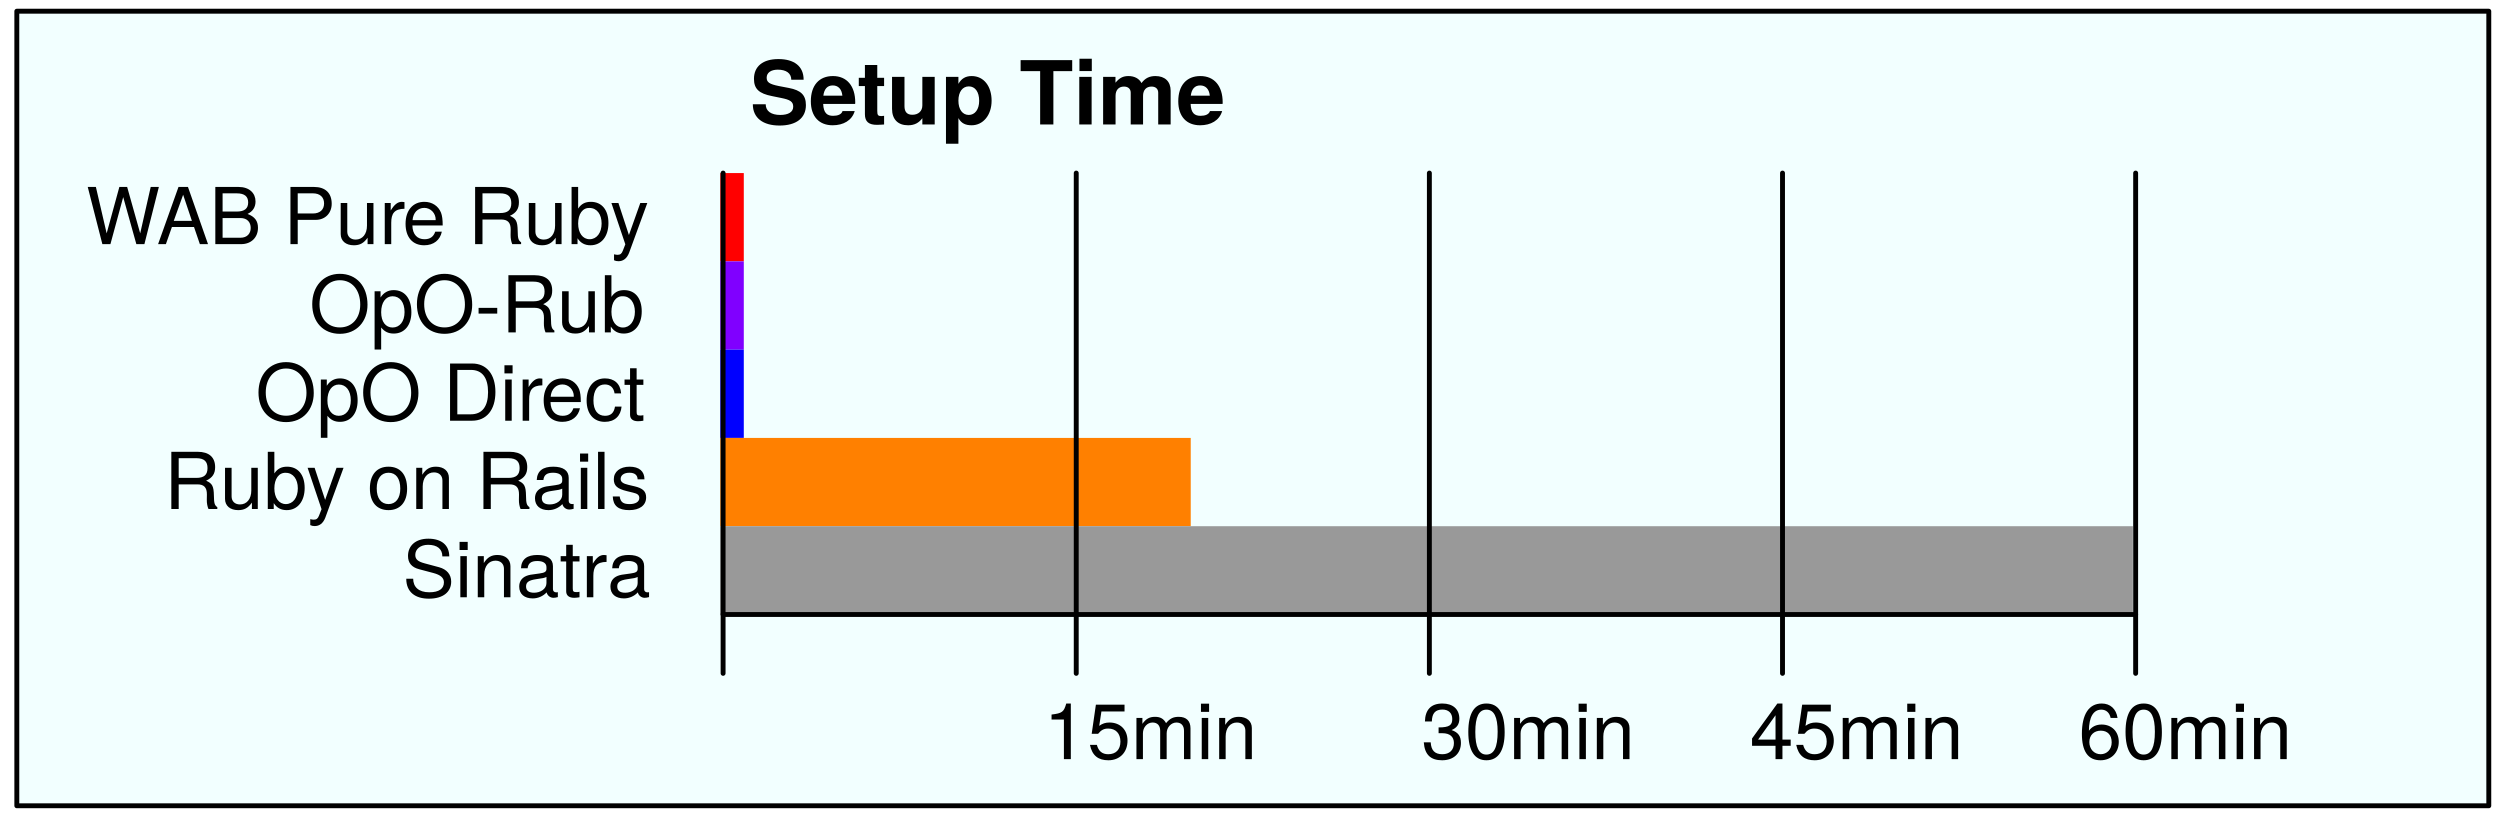
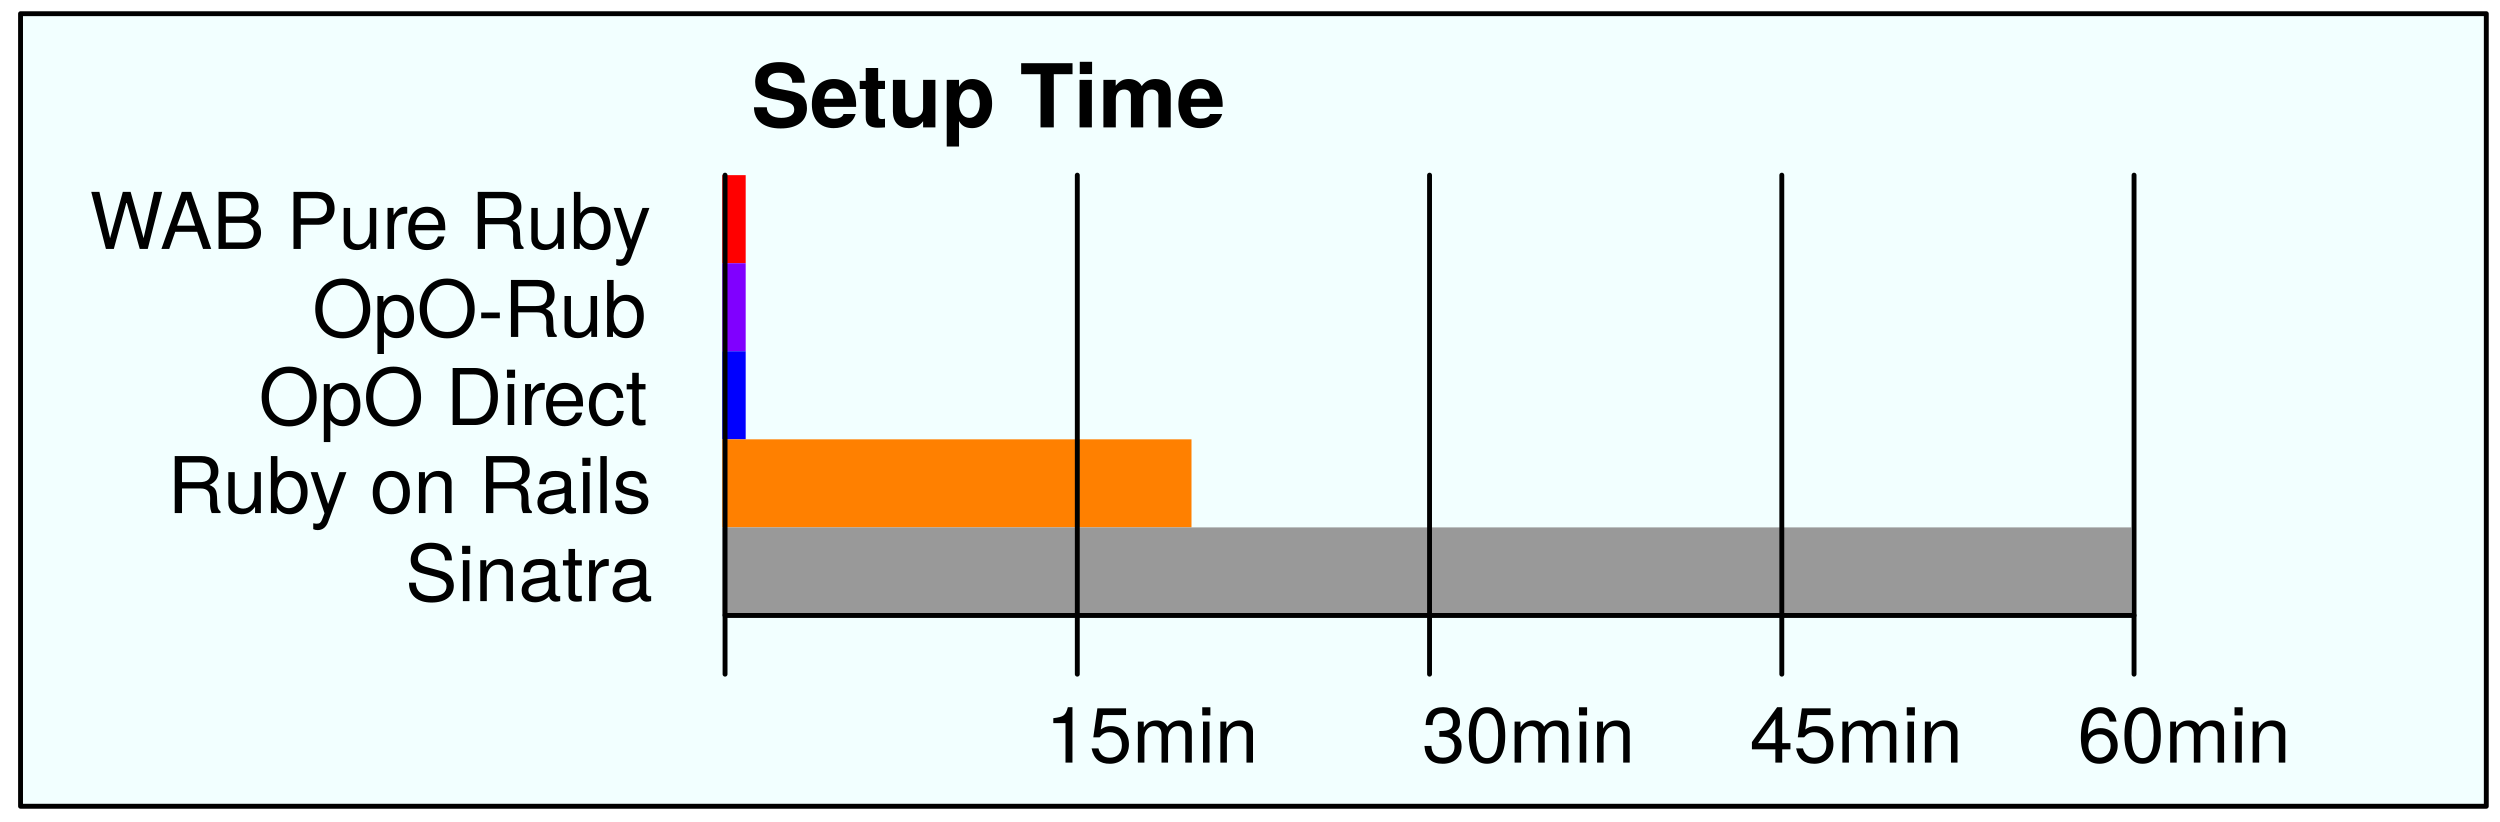
- <svg xmlns="http://www.w3.org/2000/svg" version="1.1" viewBox="69 502 446 146" width="446pt" height="146pt">
+ <svg xmlns="http://www.w3.org/2000/svg" version="1.1" viewBox="69 502 365 120" width="365pt" height="10pc">
  <defs>
-     <font-face font-family="Helvetica Neue" font-size="15.75" panose-1="2 0 8 3 0 0 0 9 0 4" units-per-em="1000" underline-position="-100" underline-thickness="50" slope="0" x-height="517" cap-height="714" ascent="975.006" descent="-216.995" font-weight="bold">
+     <font-face font-family="Helvetica Neue" font-size="12.857" panose-1="2 0 8 3 0 0 0 9 0 4" units-per-em="1000" underline-position="-100" underline-thickness="50" slope="0" x-height="517" cap-height="714" ascent="975.006" descent="-216.995" font-weight="bold">
      <font-face-src>
        <font-face-name name="HelveticaNeue-Bold" />
      </font-face-src>
    </font-face>
-     <font-face font-family="Helvetica Neue" font-size="14" panose-1="2 0 5 3 0 0 0 2 0 4" units-per-em="1000" underline-position="-100" underline-thickness="50" slope="0" x-height="517" cap-height="714" ascent="951.996" descent="-212.997" font-weight="500">
+     <font-face font-family="Helvetica Neue" font-size="11.429" panose-1="2 0 5 3 0 0 0 2 0 4" units-per-em="1000" underline-position="-100" underline-thickness="50" slope="0" x-height="517" cap-height="714" ascent="951.996" descent="-212.997" font-weight="500">
      <font-face-src>
        <font-face-name name="HelveticaNeue" />
      </font-face-src>
    </font-face>
  </defs>
  <g stroke="none" stroke-opacity="1" stroke-dasharray="none" fill="none" fill-opacity="1">
-     <rect fill="white" width="2573" height="1706" />
+     <rect fill="white" width="1441" height="1279" />
    <g>
-       <rect x="72" y="504" width="441" height="141.75" fill="#f2ffff" />
-       <rect x="72" y="504" width="441" height="141.75" stroke="black" stroke-linecap="round" stroke-linejoin="round" stroke-width=".875" />
-       <text transform="translate(202.375 509.2091)" fill="black">
-         <tspan font-family="Helvetica Neue" font-size="15.75" font-weight="bold" x=".428" y="15" textLength="85.144">Setup Time</tspan>
+       <rect x="72" y="504" width="360" height="115.714" fill="#f2ffff" />
+       <rect x="72" y="504" width="360" height="115.714" stroke="black" stroke-linecap="round" stroke-linejoin="round" stroke-width=".714" />
+       <text transform="translate(178.4286 507.5992)" fill="black">
+         <tspan font-family="Helvetica Neue" font-size="12.857" font-weight="bold" x=".247" y="13" textLength="69.506">Setup Time</tspan>
      </text>
-       <rect x="197.508" y="532.875" width="4.184" height="15.75" fill="red" />
-       <text transform="translate(83.875 532.554)" fill="black">
-         <tspan font-family="Helvetica Neue" font-size="14" font-weight="500" x=".466" y="13" textLength="12.964">W</tspan>
-         <tspan font-family="Helvetica Neue" font-size="14" font-weight="500" x="13.094" y="13" textLength="44.072">AB Pur</tspan>
-         <tspan font-family="Helvetica Neue" font-size="14" font-weight="500" x="56.914" y="13" textLength="44.086">e Ruby</tspan>
+       <rect x="174.455" y="527.571" width="3.415" height="12.857" fill="red" />
+       <text transform="translate(81.14286 527.34)" fill="black">
+         <tspan font-family="Helvetica Neue" font-size="11.429" font-weight="500" x=".931" y="11" textLength="10.583">W</tspan>
+         <tspan font-family="Helvetica Neue" font-size="11.429" font-weight="500" x="11.24" y="11" textLength="35.977">AB Pur</tspan>
+         <tspan font-family="Helvetica Neue" font-size="11.429" font-weight="500" x="47.011" y="11" textLength="35.989">e Ruby</tspan>
      </text>
-       <text transform="translate(123.625 548.304)" fill="black">
-         <tspan font-family="Helvetica Neue" font-size="14" font-weight="500" x=".546" y="13" textLength="60.704">OpO-Rub</tspan>
+       <text transform="translate(114.1429 540.1971)" fill="black">
+         <tspan font-family="Helvetica Neue" font-size="11.429" font-weight="500" x=".446" y="11" textLength="49.554">OpO-Rub</tspan>
      </text>
-       <text transform="translate(113.875 564.054)" fill="black">
-         <tspan font-family="Helvetica Neue" font-size="14" font-weight="500" x=".706" y="13" textLength="51.1">OpO Dir</tspan>
-         <tspan font-family="Helvetica Neue" font-size="14" font-weight="500" x="51.554" y="13" textLength="19.446">ect</tspan>
+       <text transform="translate(106.1429 553.0543)" fill="black">
+         <tspan font-family="Helvetica Neue" font-size="11.429" font-weight="500" x=".617" y="11" textLength="41.714">OpO Dir</tspan>
+         <tspan font-family="Helvetica Neue" font-size="11.429" font-weight="500" x="42.126" y="11" textLength="15.874">ect</tspan>
      </text>
-       <text transform="translate(97.875 579.804)" fill="black">
-         <tspan font-family="Helvetica Neue" font-size="14" font-weight="500" x=".396" y="13" textLength="86.604">Ruby on Rails</tspan>
+       <text transform="translate(93.14286 565.9114)" fill="black">
+         <tspan font-family="Helvetica Neue" font-size="11.429" font-weight="500" x=".303" y="11" textLength="70.697">Ruby on Rails</tspan>
      </text>
-       <text transform="translate(139.875 595.554)" fill="black">
-         <tspan font-family="Helvetica Neue" font-size="14" font-weight="500" x=".928" y="13" textLength="44.072">Sinatra</tspan>
+       <text transform="translate(127.7143 578.7686)" fill="black">
+         <tspan font-family="Helvetica Neue" font-size="11.429" font-weight="500" x=".451" y="11" textLength="35.977">Sinatra</tspan>
      </text>
-       <rect x="197.508" y="548.625" width="4.184" height="15.75" fill="#8000ff" />
-       <rect x="197.508" y="564.375" width="4.184" height="15.75" fill="blue" />
-       <rect x="197.508" y="580.125" width="83.918" height="15.75" fill="#ff8000" />
-       <rect x="197.508" y="595.875" width="252" height="15.75" fill="#999" />
-       <line x1="198" y1="622.125" x2="198" y2="532.875" stroke="black" stroke-linecap="round" stroke-linejoin="round" stroke-width=".875" />
-       <line x1="261" y1="622.125" x2="261" y2="532.875" stroke="black" stroke-linecap="round" stroke-linejoin="round" stroke-width=".875" />
-       <line x1="324" y1="622.125" x2="324" y2="532.875" stroke="black" stroke-linecap="round" stroke-linejoin="round" stroke-width=".875" />
-       <line x1="387" y1="622.125" x2="387" y2="532.875" stroke="black" stroke-linecap="round" stroke-linejoin="round" stroke-width=".875" />
-       <line x1="450" y1="622.125" x2="450" y2="532.875" stroke="black" stroke-linecap="round" stroke-linejoin="round" stroke-width=".875" />
-       <text transform="translate(439.5 624.429)" fill="black">
-         <tspan font-family="Helvetica Neue" font-size="14" font-weight="500" x=".299" y="13" textLength="38.402">60min</tspan>
+       <rect x="174.455" y="540.429" width="3.415" height="12.857" fill="#8000ff" />
+       <rect x="174.455" y="553.286" width="3.415" height="12.857" fill="blue" />
+       <rect x="174.455" y="566.143" width="68.504" height="12.857" fill="#ff8000" />
+       <rect x="174.455" y="579" width="205.714" height="12.857" fill="#999" />
+       <line x1="174.857" y1="600.429" x2="174.857" y2="527.571" stroke="black" stroke-linecap="round" stroke-linejoin="round" stroke-width=".714" />
+       <line x1="226.286" y1="600.429" x2="226.286" y2="527.571" stroke="black" stroke-linecap="round" stroke-linejoin="round" stroke-width=".714" />
+       <line x1="277.714" y1="600.429" x2="277.714" y2="527.571" stroke="black" stroke-linecap="round" stroke-linejoin="round" stroke-width=".714" />
+       <line x1="329.143" y1="600.429" x2="329.143" y2="527.571" stroke="black" stroke-linecap="round" stroke-linejoin="round" stroke-width=".714" />
+       <line x1="380.571" y1="600.429" x2="380.571" y2="527.571" stroke="black" stroke-linecap="round" stroke-linejoin="round" stroke-width=".714" />
+       <text transform="translate(372 602.34)" fill="black">
+         <tspan font-family="Helvetica Neue" font-size="11.429" font-weight="500" x=".326" y="11" textLength="31.349">60min</tspan>
      </text>
-       <text transform="translate(380.875 624.429)" fill="black">
-         <tspan font-family="Helvetica Neue" font-size="14" font-weight="500" x=".299" y="13" textLength="38.402">45min</tspan>
+       <text transform="translate(324.1429 602.34)" fill="black">
+         <tspan font-family="Helvetica Neue" font-size="11.429" font-weight="500" x=".326" y="11" textLength="31.349">45min</tspan>
      </text>
-       <text transform="translate(322.25 624.429)" fill="black">
-         <tspan font-family="Helvetica Neue" font-size="14" font-weight="500" x=".299" y="13" textLength="38.402">30min</tspan>
+       <text transform="translate(276.2857 602.34)" fill="black">
+         <tspan font-family="Helvetica Neue" font-size="11.429" font-weight="500" x=".326" y="11" textLength="31.349">30min</tspan>
      </text>
-       <text transform="translate(254.875 624.429)" fill="black">
-         <tspan font-family="Helvetica Neue" font-size="14" font-weight="500" x=".299" y="13" textLength="38.402">15min</tspan>
+       <text transform="translate(221.2857 602.34)" fill="black">
+         <tspan font-family="Helvetica Neue" font-size="11.429" font-weight="500" x=".326" y="11" textLength="31.349">15min</tspan>
      </text>
-       <line x1="198" y1="611.625" x2="450" y2="611.625" stroke="black" stroke-linecap="round" stroke-linejoin="round" stroke-width=".875" />
+       <line x1="174.857" y1="591.857" x2="380.571" y2="591.857" stroke="black" stroke-linecap="round" stroke-linejoin="round" stroke-width=".714" />
    </g>
  </g>
</svg>
